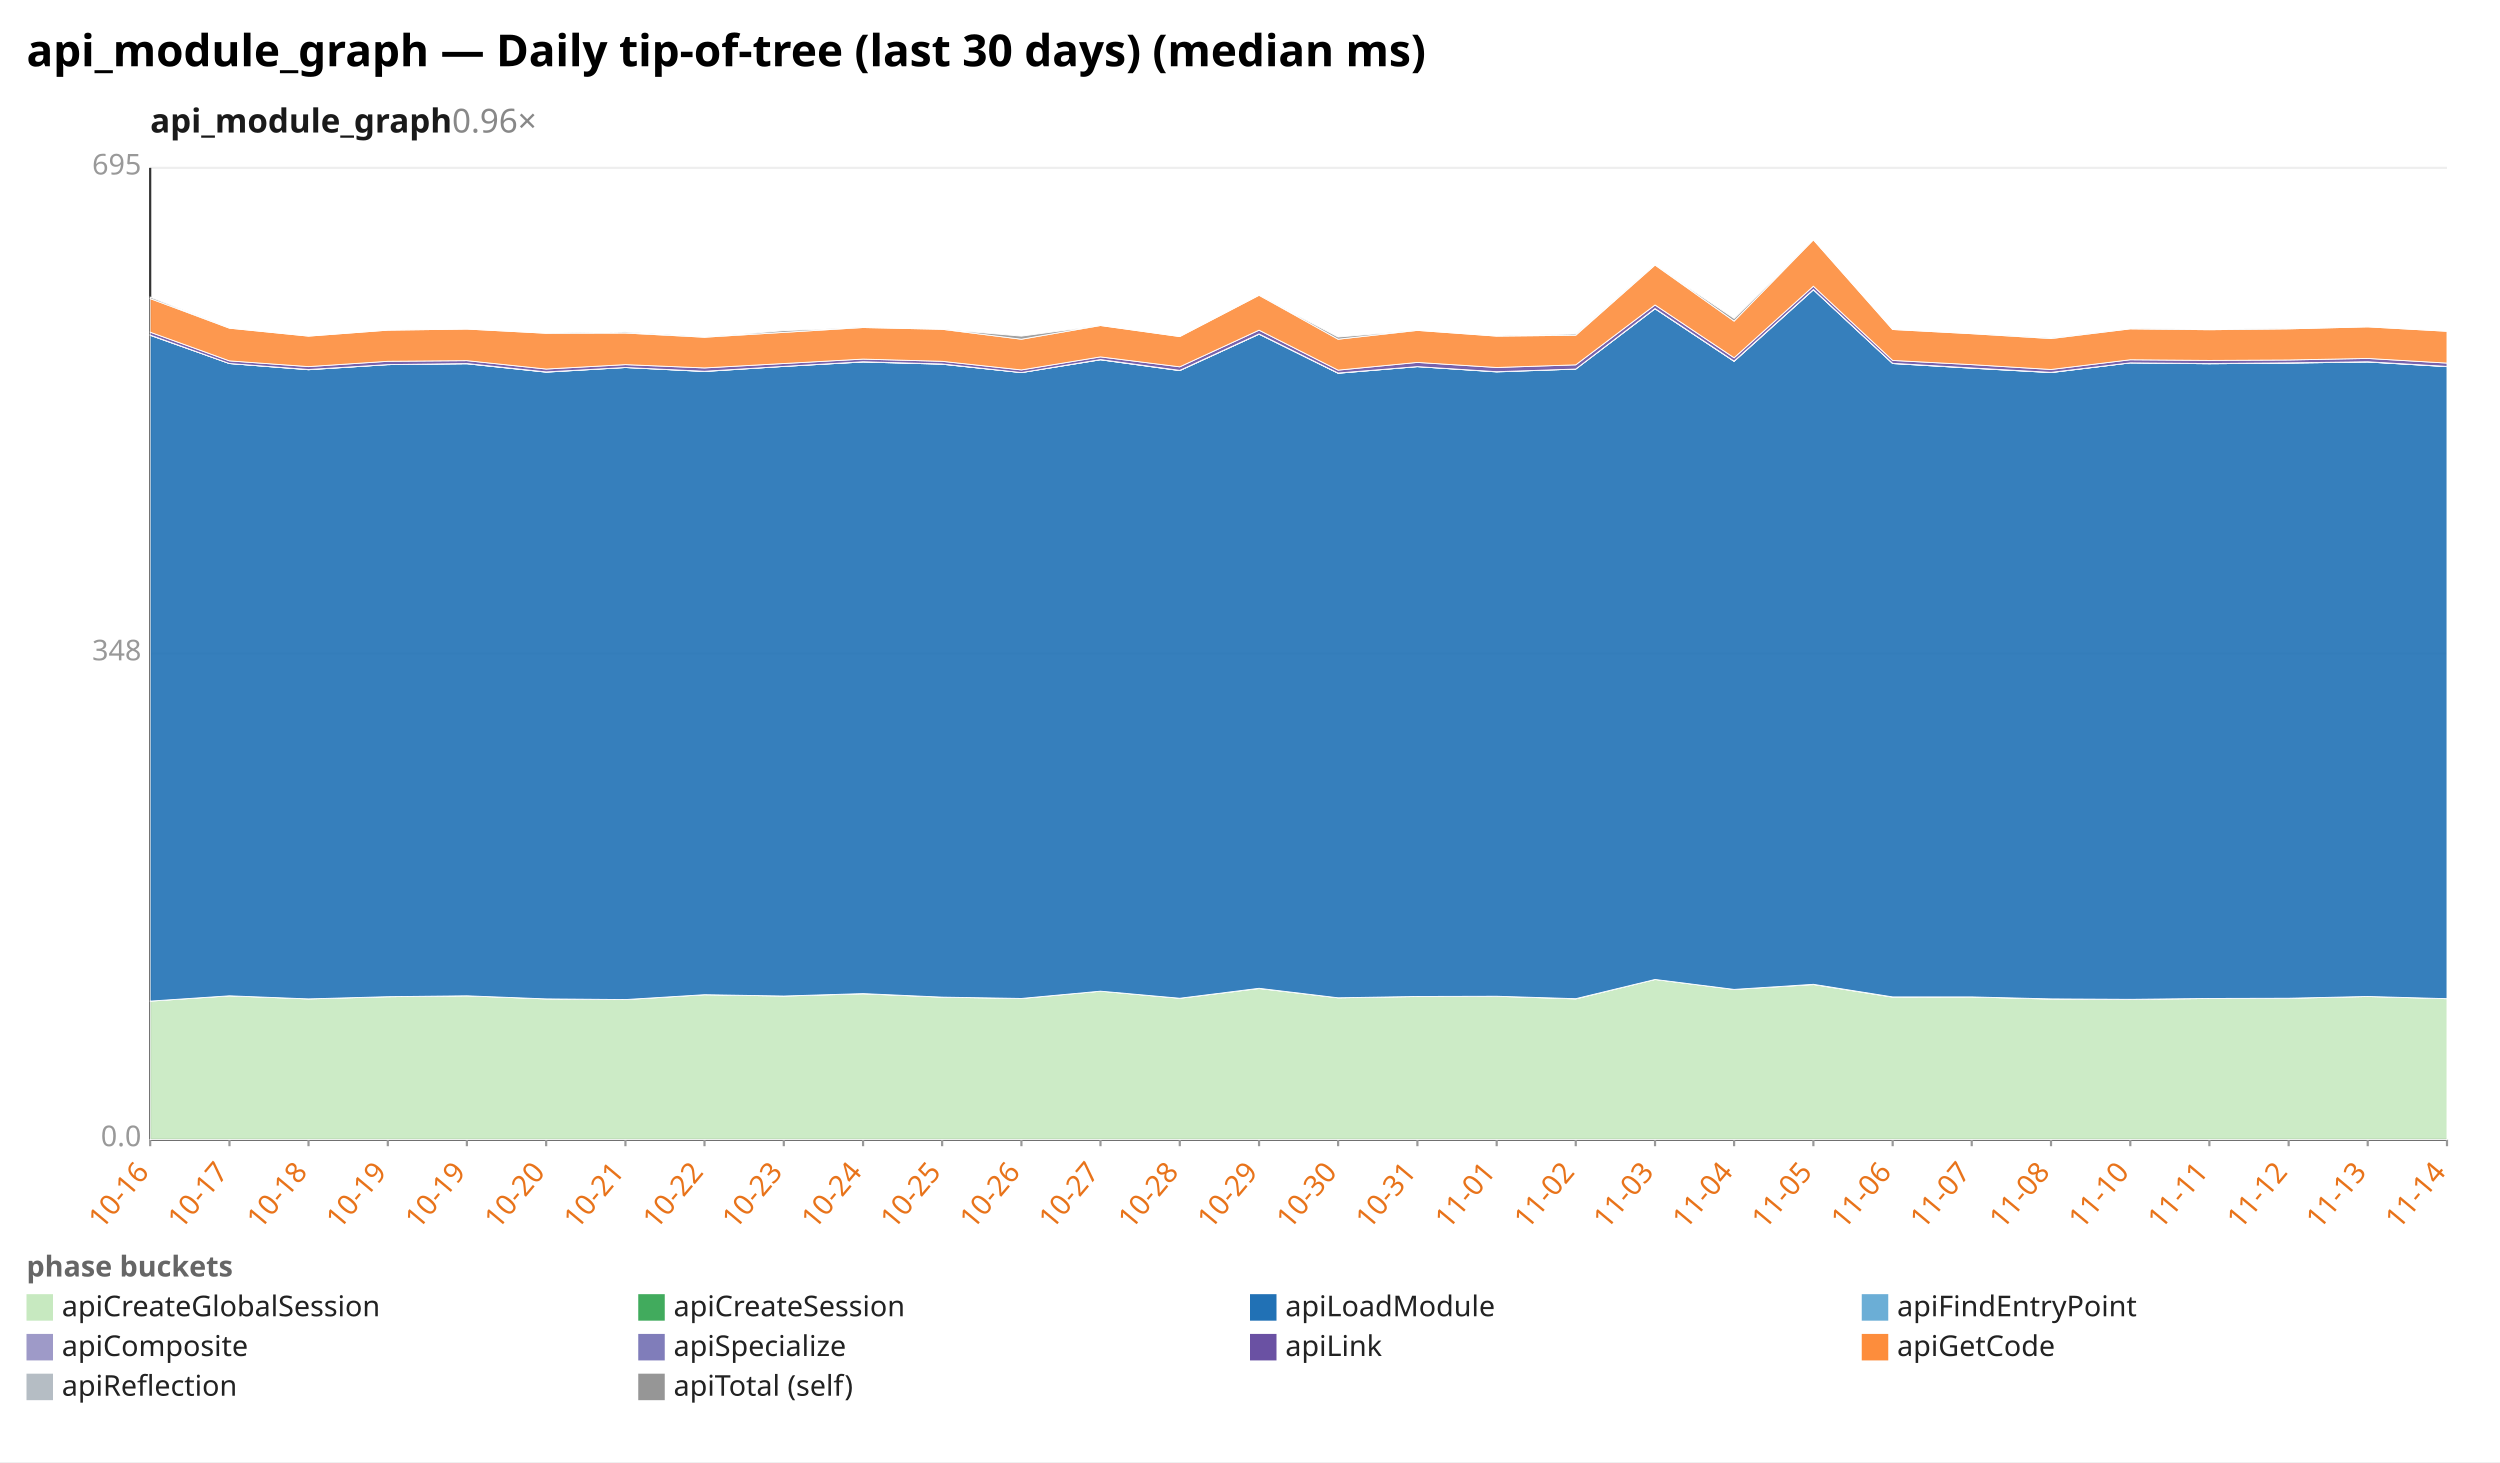
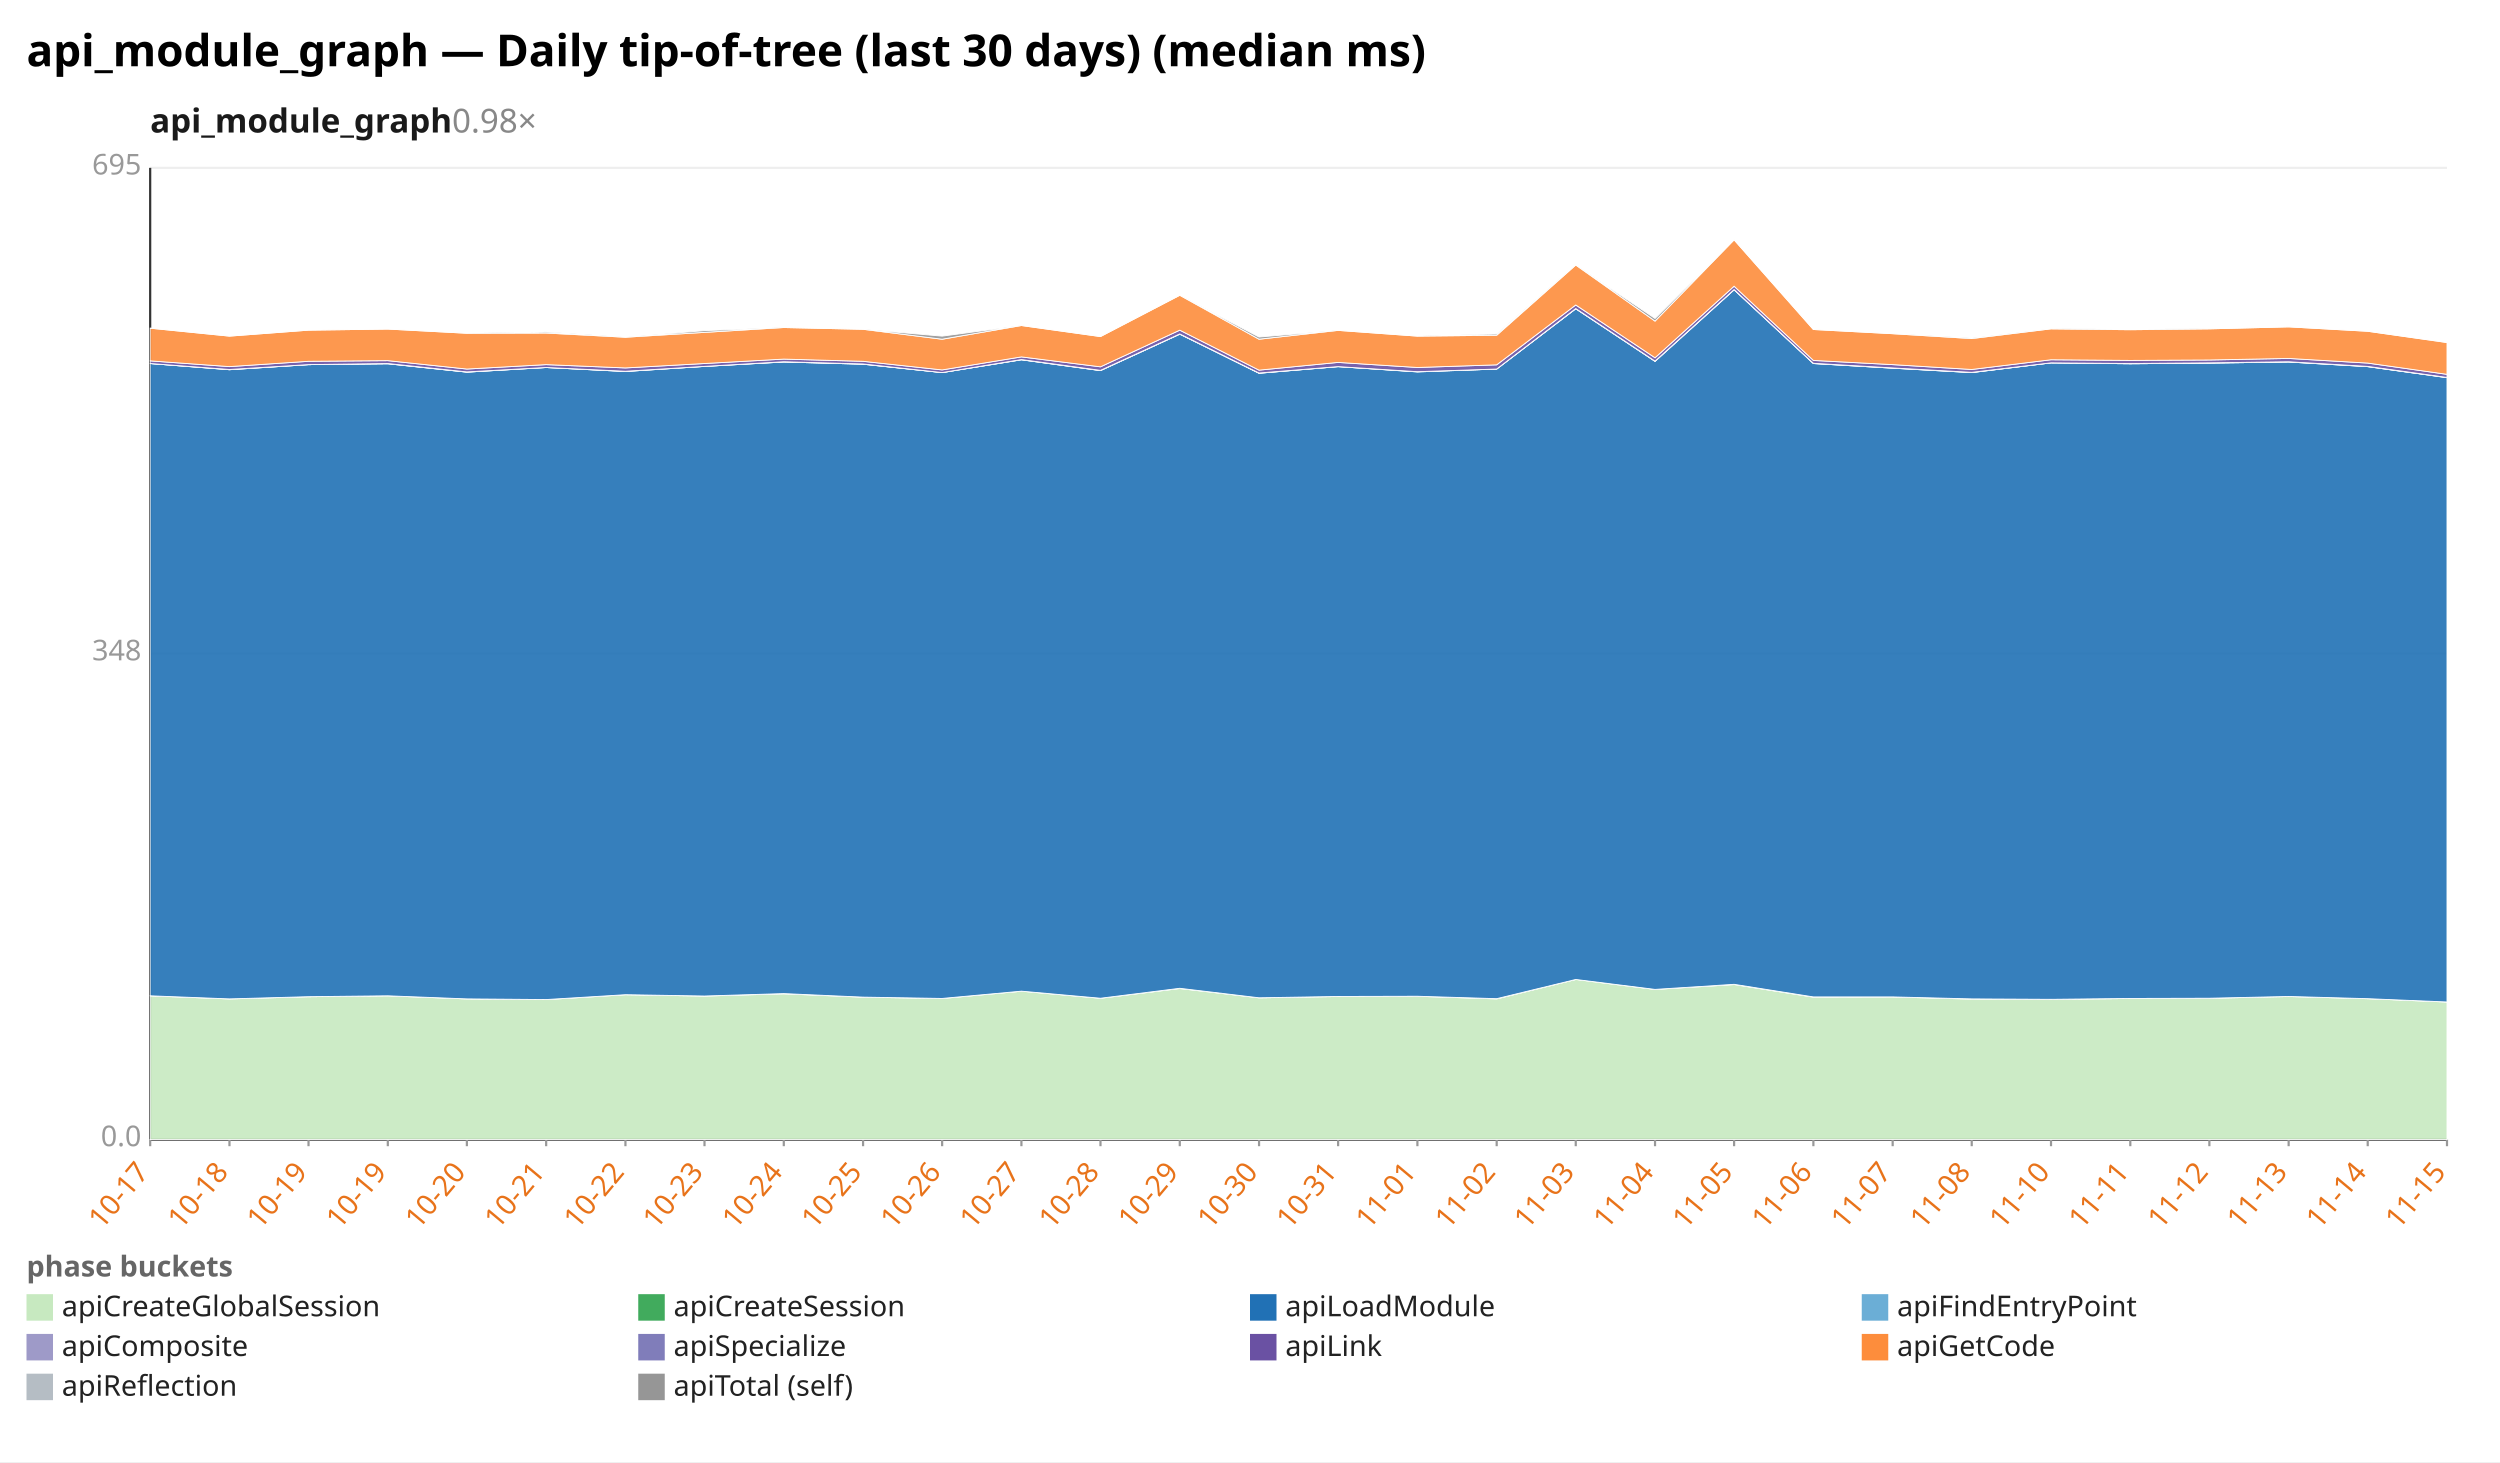
<svg xmlns="http://www.w3.org/2000/svg" width="1132" height="662" viewBox="0 0 1132 662" preserveAspectRatio="xMidYMid meet" font-family="sans-serif" font-size="13">
  <rect width="1132" height="662" fill="white" />
  <text x="12" y="30" font-size="20" font-weight="bold">api_module_graph — Daily tip-of-tree (last 30 days) (median ms)</text>
-   <text x="68" y="60" font-size="15" font-weight="600" fill="#1a1a1a">api_module_graph<tspan fill="#888" font-weight="400" text-decoration="none">  0.96×</tspan>
+   <text x="68" y="60" font-size="15" font-weight="600" fill="#1a1a1a">api_module_graph<tspan fill="#888" font-weight="400" text-decoration="none">  0.98×</tspan>
  </text>
  <line x1="68.0" y1="516.0" x2="1108.0" y2="516.0" stroke="#eee" />
  <text x="64.0" y="519.0" text-anchor="end" fill="#999">0.0</text>
  <line x1="68.0" y1="296.0" x2="1108.0" y2="296.0" stroke="#eee" />
  <text x="64.0" y="299.0" text-anchor="end" fill="#999">348</text>
  <line x1="68.0" y1="76.0" x2="1108.0" y2="76.0" stroke="#eee" />
  <text x="64.0" y="79.0" text-anchor="end" fill="#999">695</text>
  <line x1="68.0" y1="76.0" x2="68.0" y2="516.0" stroke="#333" />
  <line x1="68.0" y1="516.0" x2="1108.0" y2="516.0" stroke="#333" />
  <line x1="68.0" y1="516.0" x2="68.0" y2="519.0" stroke="#999" />
-   <text x="68.0" y="531.0" text-anchor="end" fill="#e8731a" transform="rotate(-50 68.0 531.0)">10-16</text>
+   <text x="68.0" y="531.0" text-anchor="end" fill="#e8731a" transform="rotate(-50 68.0 531.0)">10-17</text>
  <line x1="103.9" y1="516.0" x2="103.9" y2="519.0" stroke="#999" />
-   <text x="103.9" y="531.0" text-anchor="end" fill="#e8731a" transform="rotate(-50 103.9 531.0)">10-17</text>
+   <text x="103.9" y="531.0" text-anchor="end" fill="#e8731a" transform="rotate(-50 103.9 531.0)">10-18</text>
  <line x1="139.7" y1="516.0" x2="139.7" y2="519.0" stroke="#999" />
-   <text x="139.7" y="531.0" text-anchor="end" fill="#e8731a" transform="rotate(-50 139.7 531.0)">10-18</text>
+   <text x="139.7" y="531.0" text-anchor="end" fill="#e8731a" transform="rotate(-50 139.7 531.0)">10-19</text>
  <line x1="175.6" y1="516.0" x2="175.6" y2="519.0" stroke="#999" />
  <text x="175.6" y="531.0" text-anchor="end" fill="#e8731a" transform="rotate(-50 175.6 531.0)">10-19</text>
  <line x1="211.4" y1="516.0" x2="211.4" y2="519.0" stroke="#999" />
-   <text x="211.4" y="531.0" text-anchor="end" fill="#e8731a" transform="rotate(-50 211.4 531.0)">10-19</text>
+   <text x="211.4" y="531.0" text-anchor="end" fill="#e8731a" transform="rotate(-50 211.4 531.0)">10-20</text>
  <line x1="247.3" y1="516.0" x2="247.3" y2="519.0" stroke="#999" />
-   <text x="247.3" y="531.0" text-anchor="end" fill="#e8731a" transform="rotate(-50 247.3 531.0)">10-20</text>
+   <text x="247.3" y="531.0" text-anchor="end" fill="#e8731a" transform="rotate(-50 247.3 531.0)">10-21</text>
  <line x1="283.2" y1="516.0" x2="283.2" y2="519.0" stroke="#999" />
-   <text x="283.2" y="531.0" text-anchor="end" fill="#e8731a" transform="rotate(-50 283.2 531.0)">10-21</text>
+   <text x="283.2" y="531.0" text-anchor="end" fill="#e8731a" transform="rotate(-50 283.2 531.0)">10-22</text>
  <line x1="319.0" y1="516.0" x2="319.0" y2="519.0" stroke="#999" />
-   <text x="319.0" y="531.0" text-anchor="end" fill="#e8731a" transform="rotate(-50 319.0 531.0)">10-22</text>
+   <text x="319.0" y="531.0" text-anchor="end" fill="#e8731a" transform="rotate(-50 319.0 531.0)">10-23</text>
  <line x1="354.9" y1="516.0" x2="354.9" y2="519.0" stroke="#999" />
-   <text x="354.9" y="531.0" text-anchor="end" fill="#e8731a" transform="rotate(-50 354.9 531.0)">10-23</text>
+   <text x="354.9" y="531.0" text-anchor="end" fill="#e8731a" transform="rotate(-50 354.9 531.0)">10-24</text>
  <line x1="390.8" y1="516.0" x2="390.8" y2="519.0" stroke="#999" />
-   <text x="390.8" y="531.0" text-anchor="end" fill="#e8731a" transform="rotate(-50 390.8 531.0)">10-24</text>
+   <text x="390.8" y="531.0" text-anchor="end" fill="#e8731a" transform="rotate(-50 390.8 531.0)">10-25</text>
  <line x1="426.6" y1="516.0" x2="426.6" y2="519.0" stroke="#999" />
-   <text x="426.6" y="531.0" text-anchor="end" fill="#e8731a" transform="rotate(-50 426.6 531.0)">10-25</text>
+   <text x="426.6" y="531.0" text-anchor="end" fill="#e8731a" transform="rotate(-50 426.6 531.0)">10-26</text>
  <line x1="462.5" y1="516.0" x2="462.5" y2="519.0" stroke="#999" />
-   <text x="462.5" y="531.0" text-anchor="end" fill="#e8731a" transform="rotate(-50 462.5 531.0)">10-26</text>
+   <text x="462.5" y="531.0" text-anchor="end" fill="#e8731a" transform="rotate(-50 462.5 531.0)">10-27</text>
  <line x1="498.3" y1="516.0" x2="498.3" y2="519.0" stroke="#999" />
-   <text x="498.3" y="531.0" text-anchor="end" fill="#e8731a" transform="rotate(-50 498.3 531.0)">10-27</text>
+   <text x="498.3" y="531.0" text-anchor="end" fill="#e8731a" transform="rotate(-50 498.3 531.0)">10-28</text>
  <line x1="534.2" y1="516.0" x2="534.2" y2="519.0" stroke="#999" />
-   <text x="534.2" y="531.0" text-anchor="end" fill="#e8731a" transform="rotate(-50 534.2 531.0)">10-28</text>
+   <text x="534.2" y="531.0" text-anchor="end" fill="#e8731a" transform="rotate(-50 534.2 531.0)">10-29</text>
  <line x1="570.1" y1="516.0" x2="570.1" y2="519.0" stroke="#999" />
-   <text x="570.1" y="531.0" text-anchor="end" fill="#e8731a" transform="rotate(-50 570.1 531.0)">10-29</text>
+   <text x="570.1" y="531.0" text-anchor="end" fill="#e8731a" transform="rotate(-50 570.1 531.0)">10-30</text>
  <line x1="605.9" y1="516.0" x2="605.9" y2="519.0" stroke="#999" />
-   <text x="605.9" y="531.0" text-anchor="end" fill="#e8731a" transform="rotate(-50 605.9 531.0)">10-30</text>
+   <text x="605.9" y="531.0" text-anchor="end" fill="#e8731a" transform="rotate(-50 605.9 531.0)">10-31</text>
  <line x1="641.8" y1="516.0" x2="641.8" y2="519.0" stroke="#999" />
-   <text x="641.8" y="531.0" text-anchor="end" fill="#e8731a" transform="rotate(-50 641.8 531.0)">10-31</text>
+   <text x="641.8" y="531.0" text-anchor="end" fill="#e8731a" transform="rotate(-50 641.8 531.0)">11-01</text>
  <line x1="677.7" y1="516.0" x2="677.7" y2="519.0" stroke="#999" />
-   <text x="677.7" y="531.0" text-anchor="end" fill="#e8731a" transform="rotate(-50 677.7 531.0)">11-01</text>
+   <text x="677.7" y="531.0" text-anchor="end" fill="#e8731a" transform="rotate(-50 677.7 531.0)">11-02</text>
  <line x1="713.5" y1="516.0" x2="713.5" y2="519.0" stroke="#999" />
-   <text x="713.5" y="531.0" text-anchor="end" fill="#e8731a" transform="rotate(-50 713.5 531.0)">11-02</text>
+   <text x="713.5" y="531.0" text-anchor="end" fill="#e8731a" transform="rotate(-50 713.5 531.0)">11-03</text>
  <line x1="749.4" y1="516.0" x2="749.4" y2="519.0" stroke="#999" />
-   <text x="749.4" y="531.0" text-anchor="end" fill="#e8731a" transform="rotate(-50 749.4 531.0)">11-03</text>
+   <text x="749.4" y="531.0" text-anchor="end" fill="#e8731a" transform="rotate(-50 749.4 531.0)">11-04</text>
  <line x1="785.2" y1="516.0" x2="785.2" y2="519.0" stroke="#999" />
-   <text x="785.2" y="531.0" text-anchor="end" fill="#e8731a" transform="rotate(-50 785.2 531.0)">11-04</text>
+   <text x="785.2" y="531.0" text-anchor="end" fill="#e8731a" transform="rotate(-50 785.2 531.0)">11-05</text>
  <line x1="821.1" y1="516.0" x2="821.1" y2="519.0" stroke="#999" />
-   <text x="821.1" y="531.0" text-anchor="end" fill="#e8731a" transform="rotate(-50 821.1 531.0)">11-05</text>
+   <text x="821.1" y="531.0" text-anchor="end" fill="#e8731a" transform="rotate(-50 821.1 531.0)">11-06</text>
  <line x1="857.0" y1="516.0" x2="857.0" y2="519.0" stroke="#999" />
-   <text x="857.0" y="531.0" text-anchor="end" fill="#e8731a" transform="rotate(-50 857.0 531.0)">11-06</text>
+   <text x="857.0" y="531.0" text-anchor="end" fill="#e8731a" transform="rotate(-50 857.0 531.0)">11-07</text>
  <line x1="892.8" y1="516.0" x2="892.8" y2="519.0" stroke="#999" />
-   <text x="892.8" y="531.0" text-anchor="end" fill="#e8731a" transform="rotate(-50 892.8 531.0)">11-07</text>
+   <text x="892.8" y="531.0" text-anchor="end" fill="#e8731a" transform="rotate(-50 892.8 531.0)">11-08</text>
  <line x1="928.7" y1="516.0" x2="928.7" y2="519.0" stroke="#999" />
-   <text x="928.7" y="531.0" text-anchor="end" fill="#e8731a" transform="rotate(-50 928.7 531.0)">11-08</text>
+   <text x="928.7" y="531.0" text-anchor="end" fill="#e8731a" transform="rotate(-50 928.7 531.0)">11-10</text>
  <line x1="964.6" y1="516.0" x2="964.6" y2="519.0" stroke="#999" />
-   <text x="964.6" y="531.0" text-anchor="end" fill="#e8731a" transform="rotate(-50 964.6 531.0)">11-10</text>
+   <text x="964.6" y="531.0" text-anchor="end" fill="#e8731a" transform="rotate(-50 964.6 531.0)">11-11</text>
  <line x1="1000.4" y1="516.0" x2="1000.4" y2="519.0" stroke="#999" />
-   <text x="1000.4" y="531.0" text-anchor="end" fill="#e8731a" transform="rotate(-50 1000.4 531.0)">11-11</text>
+   <text x="1000.4" y="531.0" text-anchor="end" fill="#e8731a" transform="rotate(-50 1000.4 531.0)">11-12</text>
  <line x1="1036.3" y1="516.0" x2="1036.3" y2="519.0" stroke="#999" />
-   <text x="1036.3" y="531.0" text-anchor="end" fill="#e8731a" transform="rotate(-50 1036.3 531.0)">11-12</text>
+   <text x="1036.3" y="531.0" text-anchor="end" fill="#e8731a" transform="rotate(-50 1036.3 531.0)">11-13</text>
  <line x1="1072.1" y1="516.0" x2="1072.1" y2="519.0" stroke="#999" />
-   <text x="1072.1" y="531.0" text-anchor="end" fill="#e8731a" transform="rotate(-50 1072.1 531.0)">11-13</text>
+   <text x="1072.1" y="531.0" text-anchor="end" fill="#e8731a" transform="rotate(-50 1072.1 531.0)">11-14</text>
  <line x1="1108.0" y1="516.0" x2="1108.0" y2="519.0" stroke="#999" />
-   <text x="1108.0" y="531.0" text-anchor="end" fill="#e8731a" transform="rotate(-50 1108.0 531.0)">11-14</text>
-   <polygon points="68.0,453.3 103.9,450.9 139.7,452.3 175.6,451.3 211.4,450.9 247.3,452.3 283.2,452.6 319.0,450.4 354.9,451.0 390.8,450.0 426.6,451.5 462.5,452.1 498.3,448.8 534.2,452.0 570.1,447.6 605.9,451.8 641.8,451.2 677.7,451.1 713.5,452.3 749.4,443.5 785.2,448.0 821.1,445.8 857.0,451.5 892.8,451.4 928.7,452.4 964.6,452.5 1000.4,452.1 1036.3,452.0 1072.1,451.2 1108.0,452.2 1108.0,516.0 1072.1,516.0 1036.3,516.0 1000.4,516.0 964.6,516.0 928.7,516.0 892.8,516.0 857.0,516.0 821.1,516.0 785.2,516.0 749.4,516.0 713.5,516.0 677.7,516.0 641.8,516.0 605.9,516.0 570.1,516.0 534.2,516.0 498.3,516.0 462.5,516.0 426.6,516.0 390.8,516.0 354.9,516.0 319.0,516.0 283.2,516.0 247.3,516.0 211.4,516.0 175.6,516.0 139.7,516.0 103.9,516.0 68.0,516.0" fill="#c7e9c0" fill-opacity="0.9" stroke="#fff" stroke-width="0.4" />
-   <polygon points="68.0,453.3 103.9,450.9 139.7,452.3 175.6,451.3 211.4,450.9 247.3,452.3 283.2,452.6 319.0,450.4 354.9,451.0 390.8,449.9 426.6,451.5 462.5,452.1 498.3,448.8 534.2,452.0 570.1,447.5 605.9,451.8 641.8,451.2 677.7,451.1 713.5,452.2 749.4,443.5 785.2,448.0 821.1,445.7 857.0,451.4 892.8,451.4 928.7,452.3 964.6,452.5 1000.4,452.1 1036.3,452.0 1072.1,451.2 1108.0,452.2 1108.0,452.2 1072.1,451.2 1036.3,452.0 1000.4,452.1 964.6,452.5 928.7,452.4 892.8,451.4 857.0,451.5 821.1,445.8 785.2,448.0 749.4,443.5 713.5,452.3 677.7,451.1 641.8,451.2 605.9,451.8 570.1,447.6 534.2,452.0 498.3,448.8 462.5,452.1 426.6,451.5 390.8,450.0 354.9,451.0 319.0,450.4 283.2,452.6 247.3,452.3 211.4,450.9 175.6,451.3 139.7,452.3 103.9,450.9 68.0,453.3" fill="#41ab5d" fill-opacity="0.9" stroke="#fff" stroke-width="0.4" />
-   <polygon points="68.0,151.8 103.9,164.6 139.7,167.4 175.6,165.1 211.4,164.7 247.3,168.5 283.2,166.4 319.0,168.2 354.9,165.9 390.8,163.9 426.6,164.9 462.5,168.7 498.3,162.9 534.2,167.8 570.1,151.3 605.9,169.0 641.8,166.0 677.7,168.4 713.5,167.1 749.4,139.8 785.2,163.6 821.1,131.2 857.0,164.6 892.8,166.7 928.7,168.7 964.6,164.3 1000.4,164.7 1036.3,164.4 1072.1,163.9 1108.0,166.0 1108.0,452.2 1072.1,451.2 1036.3,452.0 1000.4,452.1 964.6,452.5 928.7,452.3 892.8,451.4 857.0,451.4 821.1,445.7 785.2,448.0 749.4,443.5 713.5,452.2 677.7,451.1 641.8,451.2 605.9,451.8 570.1,447.5 534.2,452.0 498.3,448.8 462.5,452.1 426.6,451.5 390.8,449.9 354.9,451.0 319.0,450.4 283.2,452.6 247.3,452.3 211.4,450.9 175.6,451.3 139.7,452.3 103.9,450.9 68.0,453.3" fill="#2171b5" fill-opacity="0.9" stroke="#fff" stroke-width="0.4" />
-   <polygon points="68.0,151.8 103.9,164.6 139.7,167.4 175.6,165.1 211.4,164.7 247.3,168.5 283.2,166.4 319.0,168.2 354.9,165.9 390.8,163.9 426.6,164.9 462.5,168.7 498.3,162.9 534.2,167.8 570.1,151.3 605.9,169.0 641.8,166.0 677.7,168.3 713.5,167.1 749.4,139.8 785.2,163.6 821.1,131.2 857.0,164.6 892.8,166.7 928.7,168.7 964.6,164.3 1000.4,164.7 1036.3,164.4 1072.1,163.9 1108.0,166.0 1108.0,166.0 1072.1,163.9 1036.3,164.4 1000.4,164.7 964.6,164.3 928.7,168.7 892.8,166.7 857.0,164.6 821.1,131.2 785.2,163.6 749.4,139.8 713.5,167.1 677.7,168.4 641.8,166.0 605.9,169.0 570.1,151.3 534.2,167.8 498.3,162.9 462.5,168.7 426.6,164.9 390.8,163.9 354.9,165.9 319.0,168.2 283.2,166.4 247.3,168.5 211.4,164.7 175.6,165.1 139.7,167.4 103.9,164.6 68.0,151.8" fill="#6baed6" fill-opacity="0.9" stroke="#fff" stroke-width="0.4" />
-   <polygon points="68.0,151.7 103.9,164.6 139.7,167.3 175.6,165.1 211.4,164.6 247.3,168.4 283.2,166.4 319.0,168.1 354.9,165.9 390.8,163.8 426.6,164.8 462.5,168.7 498.3,162.8 534.2,167.7 570.1,151.2 605.9,168.9 641.8,166.0 677.7,168.3 713.5,167.1 749.4,139.7 785.2,163.5 821.1,131.1 857.0,164.5 892.8,166.6 928.7,168.6 964.6,164.3 1000.4,164.6 1036.3,164.3 1072.1,163.8 1108.0,165.9 1108.0,166.0 1072.1,163.9 1036.3,164.4 1000.4,164.7 964.6,164.3 928.7,168.7 892.8,166.7 857.0,164.6 821.1,131.2 785.2,163.6 749.4,139.8 713.5,167.1 677.7,168.3 641.8,166.0 605.9,169.0 570.1,151.3 534.2,167.8 498.3,162.9 462.5,168.7 426.6,164.9 390.8,163.9 354.9,165.9 319.0,168.2 283.2,166.4 247.3,168.5 211.4,164.7 175.6,165.1 139.7,167.4 103.9,164.6 68.0,151.8" fill="#9e9ac8" fill-opacity="0.9" stroke="#fff" stroke-width="0.4" />
-   <polygon points="68.0,150.4 103.9,163.4 139.7,166.0 175.6,163.6 211.4,163.3 247.3,167.1 283.2,165.1 319.0,166.6 354.9,164.6 390.8,162.6 426.6,163.6 462.5,167.5 498.3,161.6 534.2,166.1 570.1,149.5 605.9,167.6 641.8,164.1 677.7,166.4 713.5,165.2 749.4,138.1 785.2,162.0 821.1,129.6 857.0,163.2 892.8,165.1 928.7,167.3 964.6,162.9 1000.4,163.2 1036.3,163.0 1072.1,162.3 1108.0,164.4 1108.0,165.9 1072.1,163.8 1036.3,164.3 1000.4,164.6 964.6,164.3 928.7,168.6 892.8,166.6 857.0,164.5 821.1,131.1 785.2,163.5 749.4,139.7 713.5,167.1 677.7,168.3 641.8,166.0 605.9,168.9 570.1,151.2 534.2,167.7 498.3,162.8 462.5,168.7 426.6,164.8 390.8,163.8 354.9,165.9 319.0,168.1 283.2,166.4 247.3,168.4 211.4,164.6 175.6,165.1 139.7,167.3 103.9,164.6 68.0,151.7" fill="#6a51a3" fill-opacity="0.9" stroke="#fff" stroke-width="0.4" />
-   <polygon points="68.0,135.2 103.9,148.6 139.7,152.2 175.6,149.5 211.4,149.0 247.3,150.9 283.2,150.8 319.0,152.7 354.9,150.5 390.8,148.3 426.6,149.1 462.5,153.6 498.3,147.4 534.2,152.4 570.1,133.7 605.9,153.6 641.8,149.6 677.7,152.2 713.5,151.8 749.4,120.0 785.2,145.4 821.1,108.6 857.0,149.2 892.8,151.1 928.7,153.3 964.6,148.9 1000.4,149.3 1036.3,148.9 1072.1,148.0 1108.0,150.0 1108.0,164.4 1072.1,162.3 1036.3,163.0 1000.4,163.2 964.6,162.9 928.7,167.3 892.8,165.1 857.0,163.2 821.1,129.6 785.2,162.0 749.4,138.1 713.5,165.2 677.7,166.4 641.8,164.1 605.9,167.6 570.1,149.5 534.2,166.1 498.3,161.6 462.5,167.5 426.6,163.6 390.8,162.6 354.9,164.6 319.0,166.6 283.2,165.1 247.3,167.1 211.4,163.3 175.6,163.6 139.7,166.0 103.9,163.4 68.0,150.4" fill="#fd8d3c" fill-opacity="0.9" stroke="#fff" stroke-width="0.4" />
-   <polygon points="68.0,134.5 103.9,148.6 139.7,152.2 175.6,149.5 211.4,149.0 247.3,150.9 283.2,150.3 319.0,152.7 354.9,149.7 390.8,148.3 426.6,149.1 462.5,152.2 498.3,147.4 534.2,152.4 570.1,133.7 605.9,152.6 641.8,149.6 677.7,152.2 713.5,151.2 749.4,120.0 785.2,144.2 821.1,108.6 857.0,149.2 892.8,151.1 928.7,153.1 964.6,148.9 1000.4,149.0 1036.3,148.9 1072.1,148.0 1108.0,150.0 1108.0,150.0 1072.1,148.0 1036.3,148.9 1000.4,149.3 964.6,148.9 928.7,153.3 892.8,151.1 857.0,149.2 821.1,108.6 785.2,145.4 749.4,120.0 713.5,151.8 677.7,152.2 641.8,149.6 605.9,153.6 570.1,133.7 534.2,152.4 498.3,147.4 462.5,153.6 426.6,149.1 390.8,148.3 354.9,150.5 319.0,152.7 283.2,150.8 247.3,150.9 211.4,149.0 175.6,149.5 139.7,152.2 103.9,148.6 68.0,135.2" fill="#969696" fill-opacity="0.9" stroke="#fff" stroke-width="0.4" />
+   <text x="1108.0" y="531.0" text-anchor="end" fill="#e8731a" transform="rotate(-50 1108.0 531.0)">11-15</text>
+   <polygon points="68.0,450.9 103.9,452.3 139.7,451.3 175.6,450.9 211.4,452.3 247.3,452.6 283.2,450.4 319.0,451.0 354.9,450.0 390.8,451.5 426.6,452.1 462.5,448.8 498.3,452.0 534.2,447.6 570.1,451.8 605.9,451.2 641.8,451.1 677.7,452.3 713.5,443.5 749.4,448.0 785.2,445.8 821.1,451.5 857.0,451.4 892.8,452.4 928.7,452.5 964.6,452.1 1000.4,452.0 1036.3,451.2 1072.1,452.2 1108.0,453.7 1108.0,516.0 1072.1,516.0 1036.3,516.0 1000.4,516.0 964.6,516.0 928.7,516.0 892.8,516.0 857.0,516.0 821.1,516.0 785.2,516.0 749.4,516.0 713.5,516.0 677.7,516.0 641.8,516.0 605.9,516.0 570.1,516.0 534.2,516.0 498.3,516.0 462.5,516.0 426.6,516.0 390.8,516.0 354.9,516.0 319.0,516.0 283.2,516.0 247.3,516.0 211.4,516.0 175.6,516.0 139.7,516.0 103.9,516.0 68.0,516.0" fill="#c7e9c0" fill-opacity="0.9" stroke="#fff" stroke-width="0.4" />
+   <polygon points="68.0,450.9 103.9,452.3 139.7,451.3 175.6,450.9 211.4,452.3 247.3,452.6 283.2,450.4 319.0,451.0 354.9,449.9 390.8,451.5 426.6,452.1 462.5,448.8 498.3,452.0 534.2,447.5 570.1,451.8 605.9,451.2 641.8,451.1 677.7,452.2 713.5,443.5 749.4,448.0 785.2,445.7 821.1,451.4 857.0,451.4 892.8,452.3 928.7,452.5 964.6,452.1 1000.4,452.0 1036.3,451.2 1072.1,452.2 1108.0,453.7 1108.0,453.7 1072.1,452.2 1036.3,451.2 1000.4,452.0 964.6,452.1 928.7,452.5 892.8,452.4 857.0,451.4 821.1,451.5 785.2,445.8 749.4,448.0 713.5,443.5 677.7,452.3 641.8,451.1 605.9,451.2 570.1,451.8 534.2,447.6 498.3,452.0 462.5,448.8 426.6,452.1 390.8,451.5 354.9,450.0 319.0,451.0 283.2,450.4 247.3,452.6 211.4,452.3 175.6,450.9 139.7,451.3 103.9,452.3 68.0,450.9" fill="#41ab5d" fill-opacity="0.9" stroke="#fff" stroke-width="0.4" />
+   <polygon points="68.0,164.6 103.9,167.4 139.7,165.1 175.6,164.7 211.4,168.5 247.3,166.4 283.2,168.2 319.0,165.9 354.9,163.9 390.8,164.9 426.6,168.7 462.5,162.9 498.3,167.8 534.2,151.3 570.1,169.0 605.9,166.0 641.8,168.4 677.7,167.1 713.5,139.8 749.4,163.6 785.2,131.2 821.1,164.6 857.0,166.7 892.8,168.7 928.7,164.3 964.6,164.7 1000.4,164.4 1036.3,163.9 1072.1,166.0 1108.0,171.0 1108.0,453.7 1072.1,452.2 1036.3,451.2 1000.4,452.0 964.6,452.1 928.7,452.5 892.8,452.3 857.0,451.4 821.1,451.4 785.2,445.7 749.4,448.0 713.5,443.5 677.7,452.2 641.8,451.1 605.9,451.2 570.1,451.8 534.2,447.5 498.3,452.0 462.5,448.8 426.6,452.1 390.8,451.5 354.9,449.9 319.0,451.0 283.2,450.4 247.3,452.6 211.4,452.3 175.6,450.9 139.7,451.3 103.9,452.3 68.0,450.9" fill="#2171b5" fill-opacity="0.9" stroke="#fff" stroke-width="0.4" />
+   <polygon points="68.0,164.6 103.9,167.4 139.7,165.1 175.6,164.7 211.4,168.5 247.3,166.4 283.2,168.2 319.0,165.9 354.9,163.9 390.8,164.9 426.6,168.7 462.5,162.9 498.3,167.8 534.2,151.3 570.1,169.0 605.9,166.0 641.8,168.3 677.7,167.1 713.5,139.8 749.4,163.6 785.2,131.2 821.1,164.6 857.0,166.7 892.8,168.7 928.7,164.3 964.6,164.7 1000.4,164.4 1036.3,163.9 1072.1,166.0 1108.0,171.0 1108.0,171.0 1072.1,166.0 1036.3,163.9 1000.4,164.4 964.6,164.7 928.7,164.3 892.8,168.7 857.0,166.7 821.1,164.6 785.2,131.2 749.4,163.6 713.5,139.8 677.7,167.1 641.8,168.4 605.9,166.0 570.1,169.0 534.2,151.3 498.3,167.8 462.5,162.9 426.6,168.7 390.8,164.9 354.9,163.9 319.0,165.9 283.2,168.2 247.3,166.4 211.4,168.5 175.6,164.7 139.7,165.1 103.9,167.4 68.0,164.6" fill="#6baed6" fill-opacity="0.9" stroke="#fff" stroke-width="0.4" />
+   <polygon points="68.0,164.6 103.9,167.3 139.7,165.1 175.6,164.6 211.4,168.4 247.3,166.4 283.2,168.1 319.0,165.9 354.9,163.8 390.8,164.8 426.6,168.7 462.5,162.8 498.3,167.7 534.2,151.2 570.1,168.9 605.9,166.0 641.8,168.3 677.7,167.1 713.5,139.7 749.4,163.5 785.2,131.1 821.1,164.5 857.0,166.6 892.8,168.6 928.7,164.3 964.6,164.6 1000.4,164.3 1036.3,163.8 1072.1,165.9 1108.0,170.9 1108.0,171.0 1072.1,166.0 1036.3,163.9 1000.4,164.4 964.6,164.7 928.7,164.3 892.8,168.7 857.0,166.7 821.1,164.6 785.2,131.2 749.4,163.6 713.5,139.8 677.7,167.1 641.8,168.3 605.9,166.0 570.1,169.0 534.2,151.3 498.3,167.8 462.5,162.9 426.6,168.7 390.8,164.9 354.9,163.9 319.0,165.9 283.2,168.2 247.3,166.4 211.4,168.5 175.6,164.7 139.7,165.1 103.9,167.4 68.0,164.6" fill="#9e9ac8" fill-opacity="0.9" stroke="#fff" stroke-width="0.4" />
+   <polygon points="68.0,163.4 103.9,166.0 139.7,163.6 175.6,163.3 211.4,167.1 247.3,165.1 283.2,166.6 319.0,164.6 354.9,162.6 390.8,163.6 426.6,167.5 462.5,161.6 498.3,166.1 534.2,149.5 570.1,167.6 605.9,164.1 641.8,166.4 677.7,165.2 713.5,138.1 749.4,162.0 785.2,129.6 821.1,163.2 857.0,165.1 892.8,167.3 928.7,162.9 964.6,163.2 1000.4,163.0 1036.3,162.3 1072.1,164.4 1108.0,169.5 1108.0,170.9 1072.1,165.9 1036.3,163.8 1000.4,164.3 964.6,164.6 928.7,164.3 892.8,168.6 857.0,166.6 821.1,164.5 785.2,131.1 749.4,163.5 713.5,139.7 677.7,167.1 641.8,168.3 605.9,166.0 570.1,168.9 534.2,151.2 498.3,167.7 462.5,162.8 426.6,168.7 390.8,164.8 354.9,163.8 319.0,165.9 283.2,168.1 247.3,166.4 211.4,168.4 175.6,164.6 139.7,165.1 103.9,167.3 68.0,164.6" fill="#6a51a3" fill-opacity="0.9" stroke="#fff" stroke-width="0.4" />
+   <polygon points="68.0,148.6 103.9,152.2 139.7,149.5 175.6,149.0 211.4,150.9 247.3,150.8 283.2,152.7 319.0,150.5 354.9,148.3 390.8,149.1 426.6,153.6 462.5,147.4 498.3,152.4 534.2,133.7 570.1,153.6 605.9,149.6 641.8,152.2 677.7,151.8 713.5,120.0 749.4,145.4 785.2,108.6 821.1,149.2 857.0,151.1 892.8,153.3 928.7,148.9 964.6,149.3 1000.4,148.9 1036.3,148.0 1072.1,150.0 1108.0,155.1 1108.0,169.5 1072.1,164.4 1036.3,162.3 1000.4,163.0 964.6,163.2 928.7,162.9 892.8,167.3 857.0,165.1 821.1,163.2 785.2,129.6 749.4,162.0 713.5,138.1 677.7,165.2 641.8,166.4 605.9,164.1 570.1,167.6 534.2,149.5 498.3,166.1 462.5,161.6 426.6,167.5 390.8,163.6 354.9,162.6 319.0,164.6 283.2,166.6 247.3,165.1 211.4,167.1 175.6,163.3 139.7,163.6 103.9,166.0 68.0,163.4" fill="#fd8d3c" fill-opacity="0.9" stroke="#fff" stroke-width="0.4" />
+   <polygon points="68.0,148.6 103.9,152.2 139.7,149.5 175.6,149.0 211.4,150.9 247.3,150.3 283.2,152.7 319.0,149.7 354.9,148.3 390.8,149.1 426.6,152.2 462.5,147.4 498.3,152.4 534.2,133.7 570.1,152.6 605.9,149.6 641.8,152.2 677.7,151.2 713.5,120.0 749.4,144.2 785.2,108.6 821.1,149.2 857.0,151.1 892.8,153.1 928.7,148.9 964.6,149.0 1000.4,148.9 1036.3,148.0 1072.1,150.0 1108.0,155.1 1108.0,155.1 1072.1,150.0 1036.3,148.0 1000.4,148.9 964.6,149.3 928.7,148.9 892.8,153.3 857.0,151.1 821.1,149.2 785.2,108.6 749.4,145.4 713.5,120.0 677.7,151.8 641.8,152.2 605.9,149.6 570.1,153.6 534.2,133.7 498.3,152.4 462.5,147.4 426.6,153.6 390.8,149.1 354.9,148.3 319.0,150.5 283.2,152.7 247.3,150.8 211.4,150.9 175.6,149.0 139.7,149.5 103.9,152.2 68.0,148.6" fill="#969696" fill-opacity="0.9" stroke="#fff" stroke-width="0.4" />
  <text x="12" y="578" fill="#666" font-weight="600">phase buckets</text>
  <rect x="12" y="586" width="12" height="12" fill="#c7e9c0" />
  <text x="28" y="596" fill="#222">apiCreateGlobalSession</text>
  <rect x="289" y="586" width="12" height="12" fill="#41ab5d" />
  <text x="305" y="596" fill="#222">apiCreateSession</text>
  <rect x="566" y="586" width="12" height="12" fill="#2171b5" />
  <text x="582" y="596" fill="#222">apiLoadModule</text>
  <rect x="843" y="586" width="12" height="12" fill="#6baed6" />
  <text x="859" y="596" fill="#222">apiFindEntryPoint</text>
  <rect x="12" y="604" width="12" height="12" fill="#9e9ac8" />
  <text x="28" y="614" fill="#222">apiComposite</text>
  <rect x="289" y="604" width="12" height="12" fill="#807dba" />
  <text x="305" y="614" fill="#222">apiSpecialize</text>
  <rect x="566" y="604" width="12" height="12" fill="#6a51a3" />
  <text x="582" y="614" fill="#222">apiLink</text>
  <rect x="843" y="604" width="12" height="12" fill="#fd8d3c" />
  <text x="859" y="614" fill="#222">apiGetCode</text>
  <rect x="12" y="622" width="12" height="12" fill="#b5bdc4" />
  <text x="28" y="632" fill="#222">apiReflection</text>
  <rect x="289" y="622" width="12" height="12" fill="#969696" />
  <text x="305" y="632" fill="#222">apiTotal (self)</text>
</svg>
